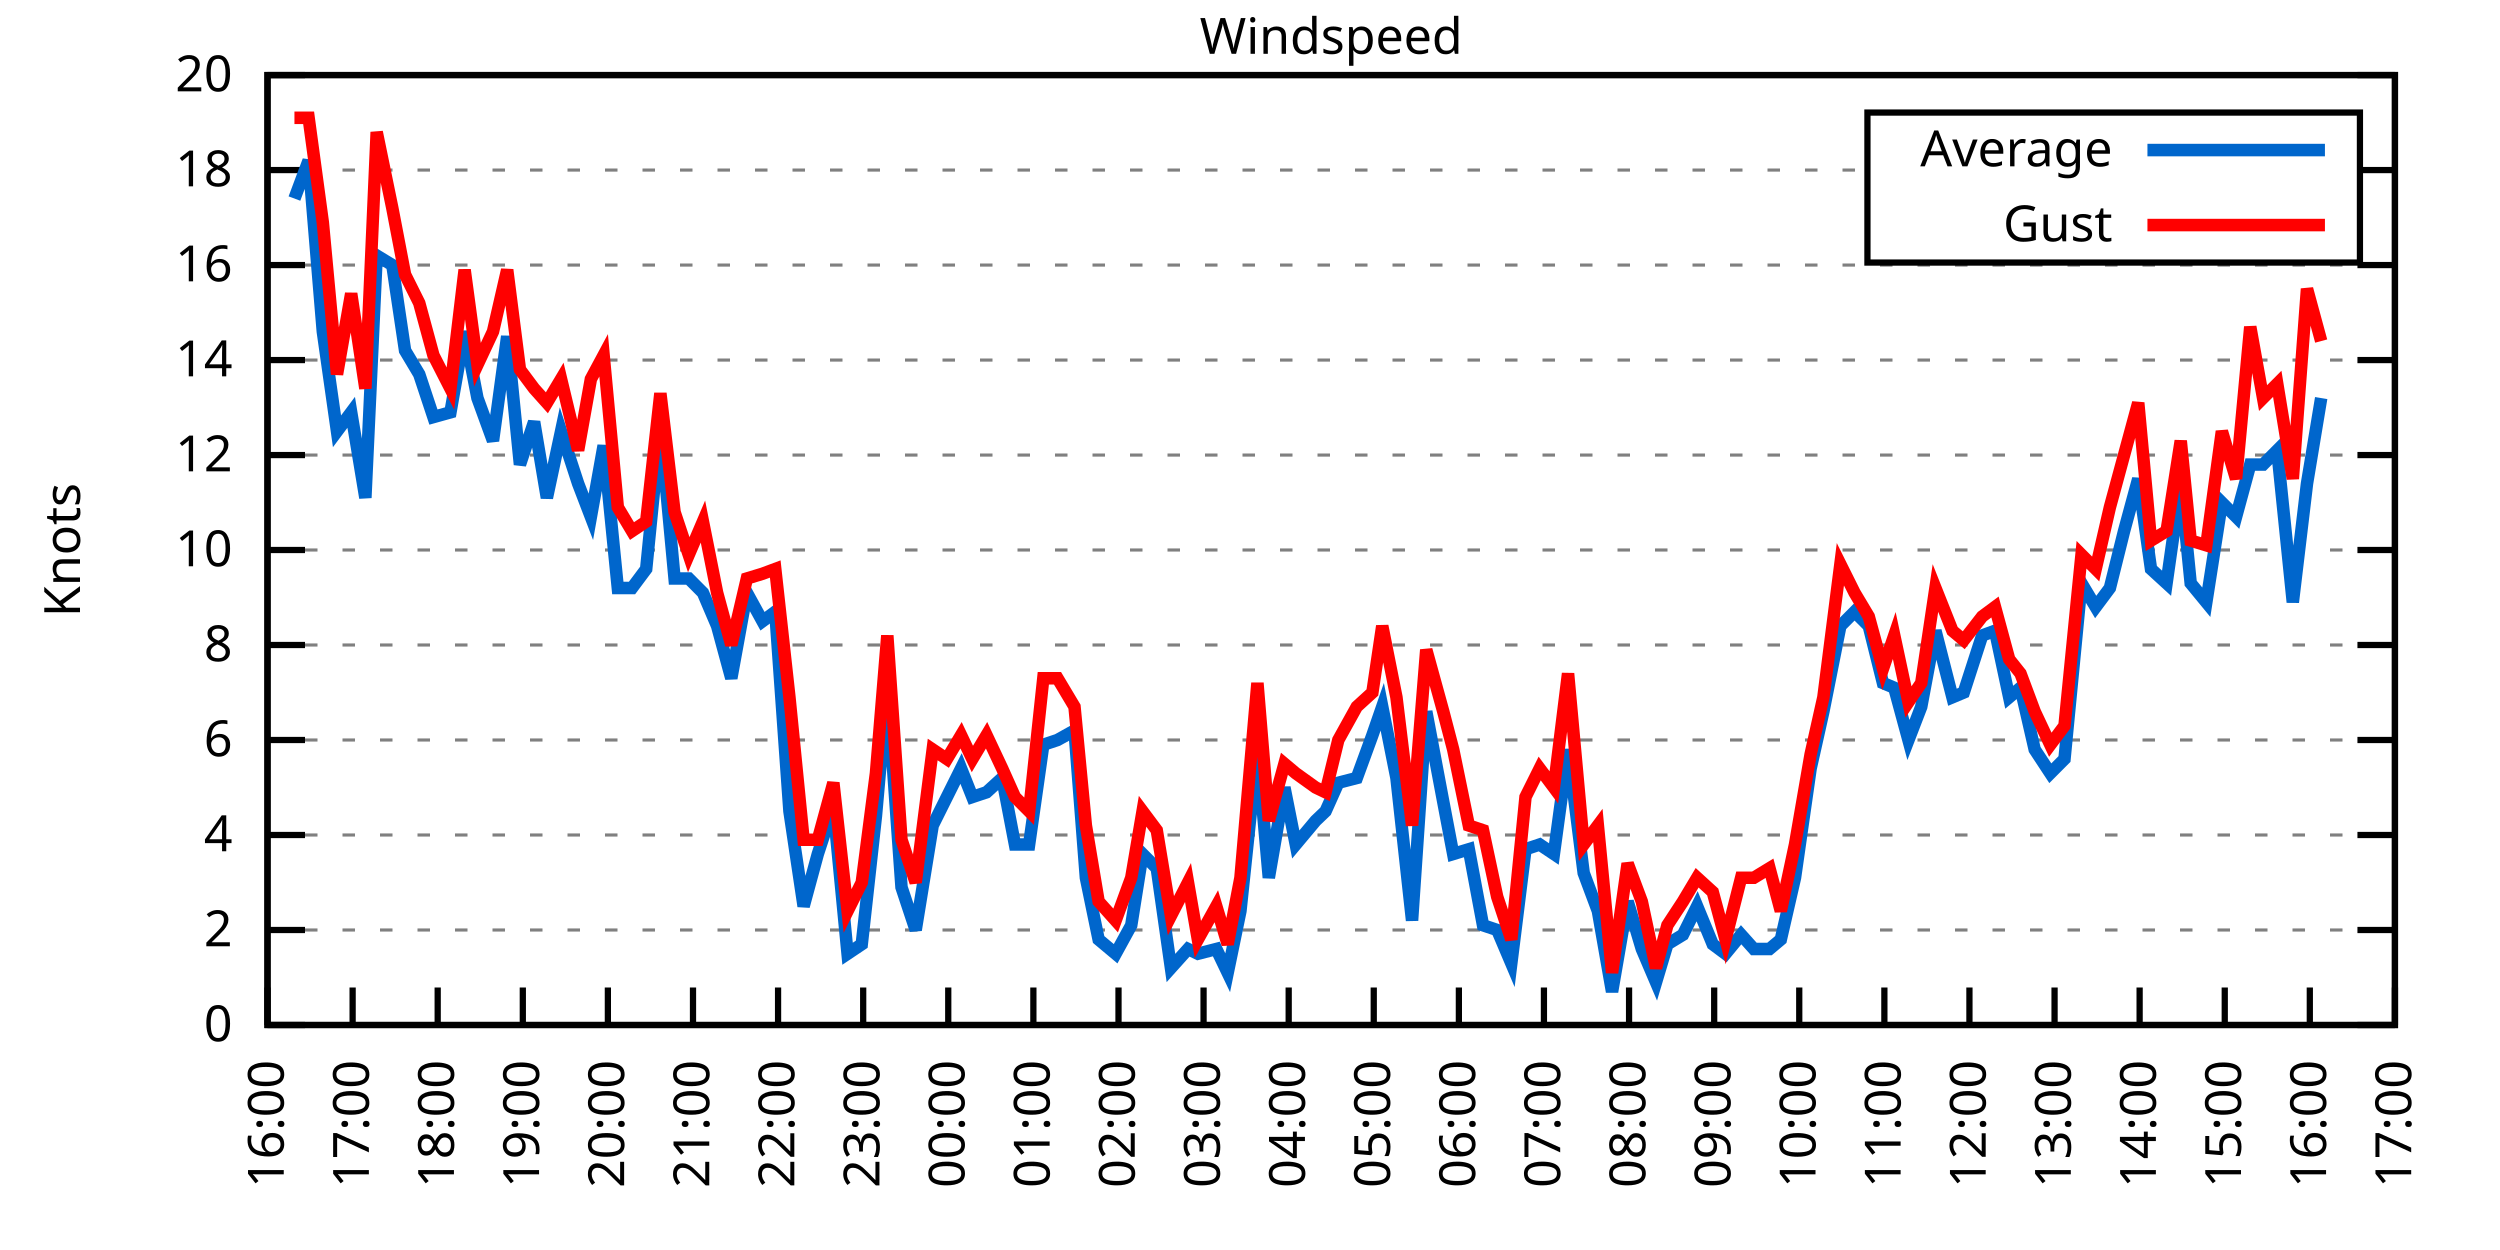
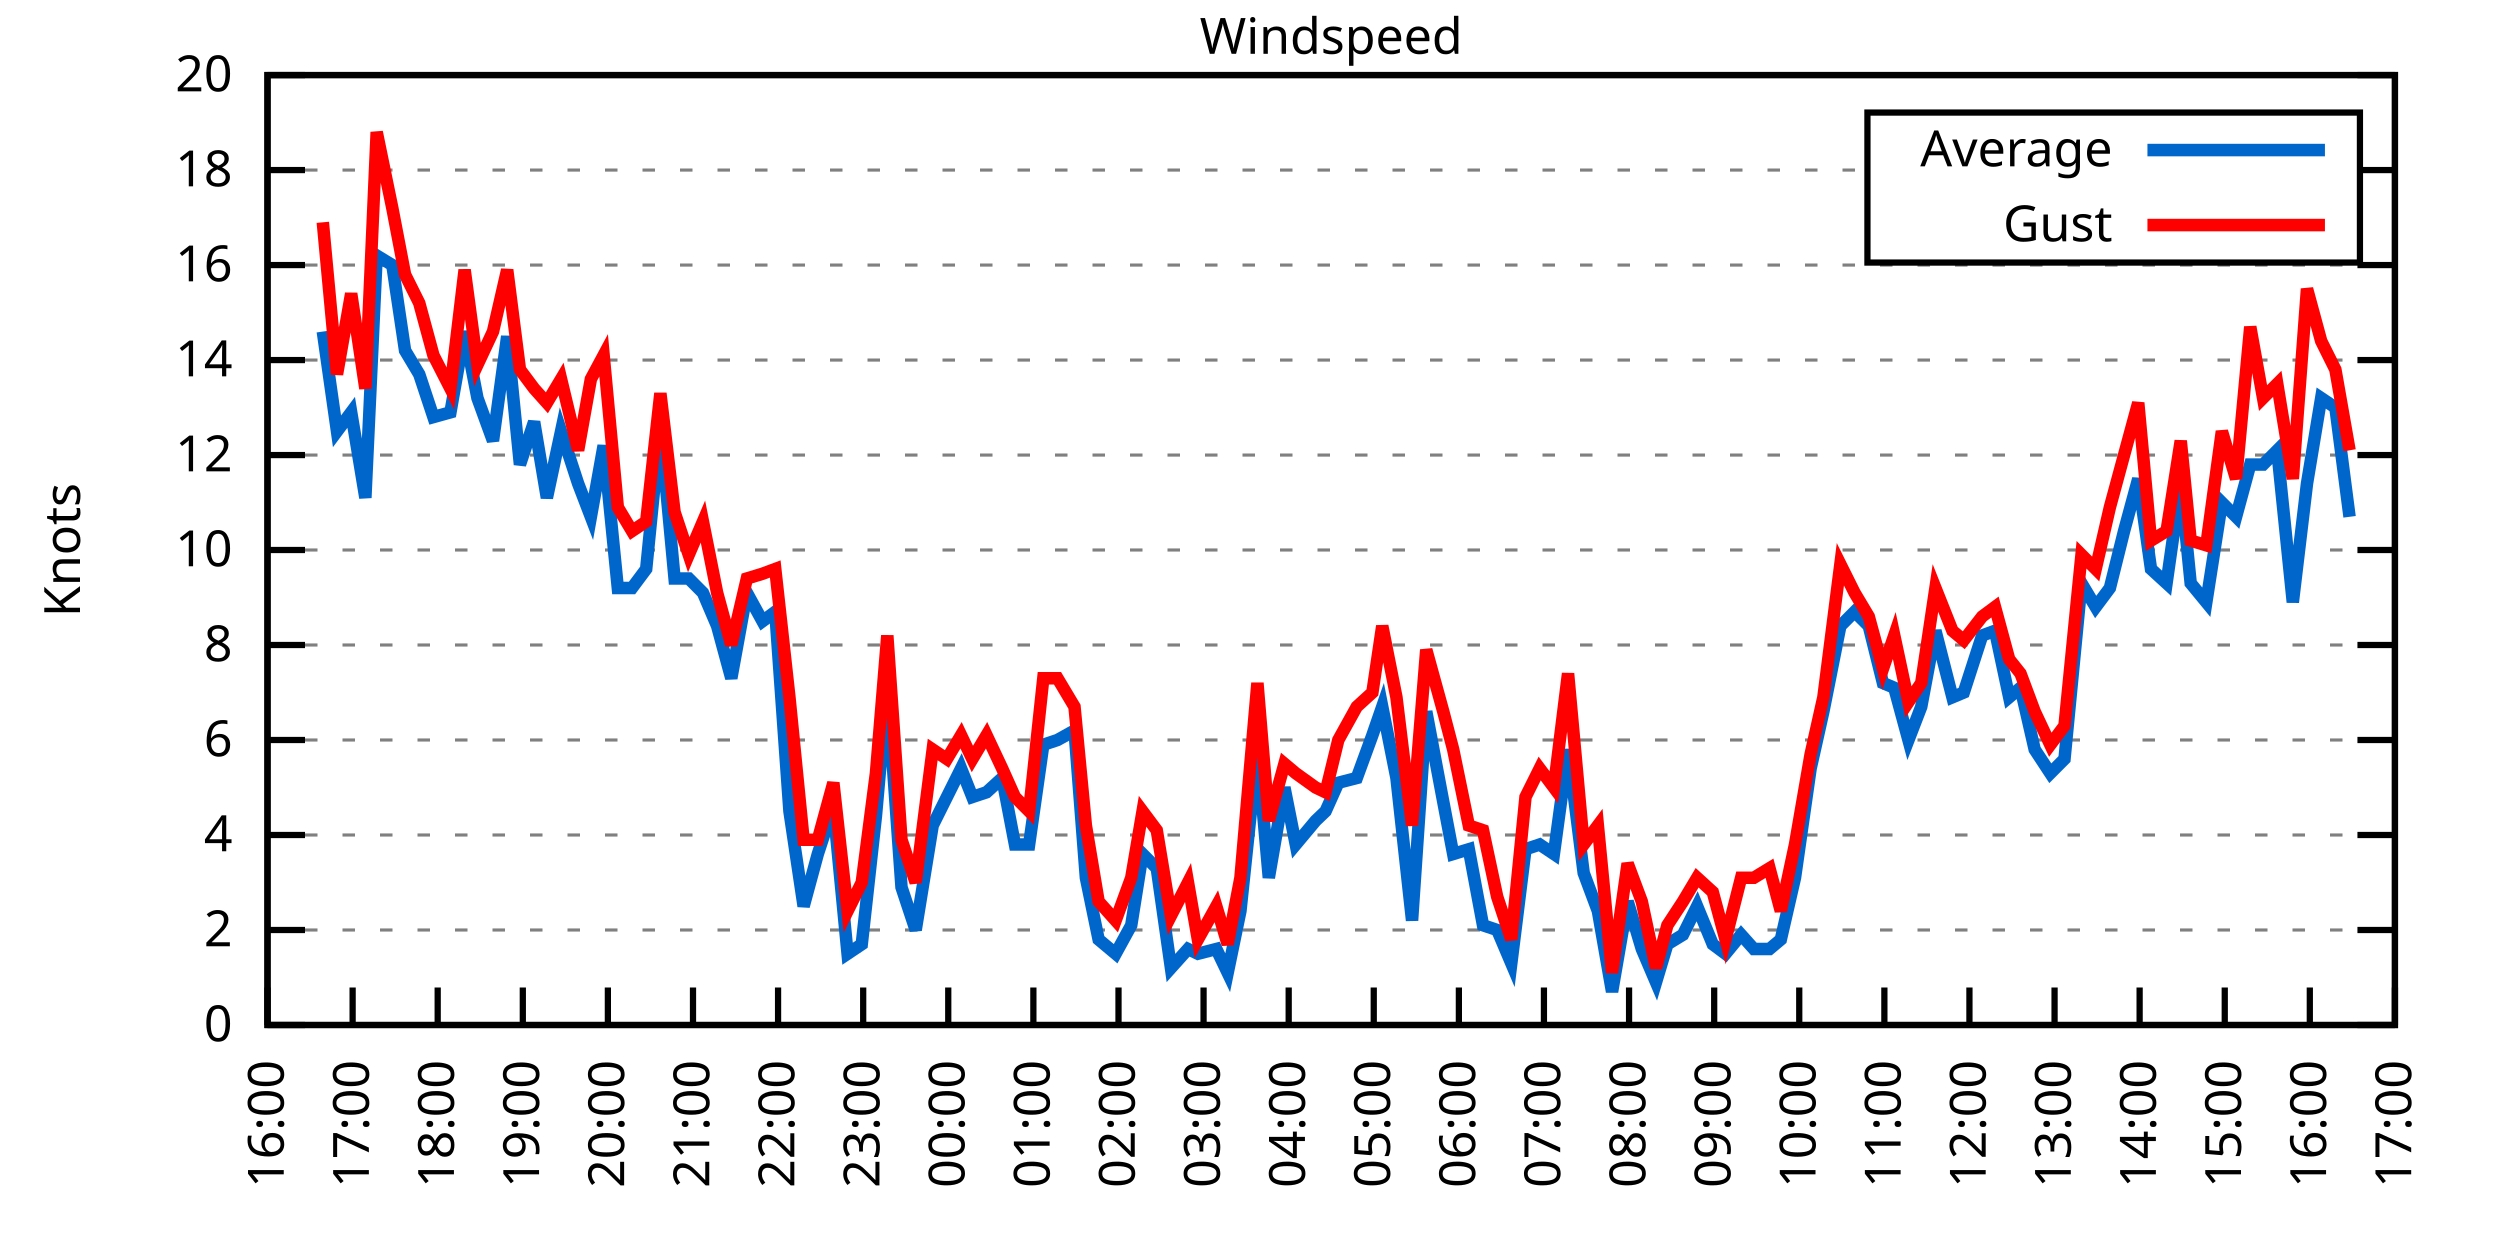
<svg xmlns="http://www.w3.org/2000/svg" xmlns:xlink="http://www.w3.org/1999/xlink" width="400" height="200" viewBox="0 0 400 200">
  <g id="gnuplot_canvas">
    <rect x="0" y="0" width="400" height="200" fill="none" />
    <defs>
      <circle id="gpDot" r="0.5" stroke-width="0.5" stroke="currentColor" />
      <path id="gpPt0" stroke-width="0.333" stroke="currentColor" d="M-1,0 h2 M0,-1 v2" />
      <path id="gpPt1" stroke-width="0.333" stroke="currentColor" d="M-1,-1 L1,1 M1,-1 L-1,1" />
      <path id="gpPt2" stroke-width="0.333" stroke="currentColor" d="M-1,0 L1,0 M0,-1 L0,1 M-1,-1 L1,1 M-1,1 L1,-1" />
      <rect id="gpPt3" stroke-width="0.333" stroke="currentColor" x="-1" y="-1" width="2" height="2" />
      <rect id="gpPt4" stroke-width="0.333" stroke="currentColor" fill="currentColor" x="-1" y="-1" width="2" height="2" />
      <circle id="gpPt5" stroke-width="0.333" stroke="currentColor" cx="0" cy="0" r="1" />
      <use xlink:href="#gpPt5" id="gpPt6" fill="currentColor" stroke="none" />
      <path id="gpPt7" stroke-width="0.333" stroke="currentColor" d="M0,-1.33 L-1.33,0.67 L1.33,0.67 z" />
      <use xlink:href="#gpPt7" id="gpPt8" fill="currentColor" stroke="none" />
      <use xlink:href="#gpPt7" id="gpPt9" stroke="currentColor" transform="rotate(180)" />
      <use xlink:href="#gpPt9" id="gpPt10" fill="currentColor" stroke="none" />
      <use xlink:href="#gpPt3" id="gpPt11" stroke="currentColor" transform="rotate(45)" />
      <use xlink:href="#gpPt11" id="gpPt12" fill="currentColor" stroke="none" />
      <path id="gpPt13" stroke-width="0.333" stroke="currentColor" d="M0,1.330 L1.265,0.411 L0.782,-1.067 L-0.782,-1.076 L-1.265,0.411 z" />
      <use xlink:href="#gpPt13" id="gpPt14" fill="currentColor" stroke="none" />
      <filter id="textbox" filterUnits="objectBoundingBox" x="0" y="0" height="1" width="1">
        <feFlood flood-color="white" flood-opacity="1" result="bgnd" />
        <feComposite in="SourceGraphic" in2="bgnd" operator="atop" />
      </filter>
      <filter id="greybox" filterUnits="objectBoundingBox" x="0" y="0" height="1" width="1">
        <feFlood flood-color="lightgrey" flood-opacity="1" result="grey" />
        <feComposite in="SourceGraphic" in2="grey" operator="atop" />
      </filter>
    </defs>
    <g fill="none" color="white" stroke="currentColor" stroke-width="1.00" stroke-linecap="butt" stroke-linejoin="miter">
</g>
    <g fill="none" color="black" stroke="currentColor" stroke-width="1.00" stroke-linecap="butt" stroke-linejoin="miter">
      <g stroke="none" shape-rendering="crispEdges">
        <polygon fill="rgb(255, 255, 255)" points="42.80,164.00 383.18,164.00 383.18,12.02 42.80,12.02 " />
      </g>
    </g>
    <g fill="none" color="black" stroke="currentColor" stroke-width="1.00" stroke-linecap="butt" stroke-linejoin="miter">
</g>
    <g fill="none" color="black" stroke="black" stroke-width="0.50" stroke-linecap="butt" stroke-linejoin="miter">
</g>
    <g fill="none" color="gray" stroke="currentColor" stroke-width="0.50" stroke-linecap="butt" stroke-linejoin="miter">
      <path stroke="gray" stroke-dasharray="2,4" class="gridline" d="M42.80,164.00 L383.19,164.00  " />
    </g>
    <g fill="none" color="gray" stroke="gray" stroke-width="1.00" stroke-linecap="butt" stroke-linejoin="miter">
</g>
    <g fill="none" color="black" stroke="currentColor" stroke-width="1.00" stroke-linecap="butt" stroke-linejoin="miter">
      <path stroke="black" d="M42.80,164.00 L48.80,164.00 M383.19,164.00 L377.19,164.00  " />
      <g transform="translate(37.20,166.60)" stroke="none" fill="black" font-family="Sans" font-size="8.00" text-anchor="end">
        <text>
          <tspan font-family="Sans"> 0</tspan>
        </text>
      </g>
    </g>
    <g fill="none" color="black" stroke="currentColor" stroke-width="1.00" stroke-linecap="butt" stroke-linejoin="miter">
</g>
    <g fill="none" color="black" stroke="black" stroke-width="0.50" stroke-linecap="butt" stroke-linejoin="miter">
</g>
    <g fill="none" color="gray" stroke="currentColor" stroke-width="0.50" stroke-linecap="butt" stroke-linejoin="miter">
      <path stroke="gray" stroke-dasharray="2,4" class="gridline" d="M42.80,148.80 L383.19,148.80  " />
    </g>
    <g fill="none" color="gray" stroke="gray" stroke-width="1.00" stroke-linecap="butt" stroke-linejoin="miter">
</g>
    <g fill="none" color="black" stroke="currentColor" stroke-width="1.00" stroke-linecap="butt" stroke-linejoin="miter">
      <path stroke="black" d="M42.80,148.80 L48.80,148.80 M383.19,148.80 L377.19,148.80  " />
      <g transform="translate(37.20,151.40)" stroke="none" fill="black" font-family="Sans" font-size="8.00" text-anchor="end">
        <text>
          <tspan font-family="Sans"> 2</tspan>
        </text>
      </g>
    </g>
    <g fill="none" color="black" stroke="currentColor" stroke-width="1.00" stroke-linecap="butt" stroke-linejoin="miter">
</g>
    <g fill="none" color="black" stroke="black" stroke-width="0.50" stroke-linecap="butt" stroke-linejoin="miter">
</g>
    <g fill="none" color="gray" stroke="currentColor" stroke-width="0.50" stroke-linecap="butt" stroke-linejoin="miter">
      <path stroke="gray" stroke-dasharray="2,4" class="gridline" d="M42.80,133.60 L383.19,133.60  " />
    </g>
    <g fill="none" color="gray" stroke="gray" stroke-width="1.00" stroke-linecap="butt" stroke-linejoin="miter">
</g>
    <g fill="none" color="black" stroke="currentColor" stroke-width="1.00" stroke-linecap="butt" stroke-linejoin="miter">
      <path stroke="black" d="M42.80,133.60 L48.80,133.60 M383.19,133.60 L377.19,133.60  " />
      <g transform="translate(37.20,136.20)" stroke="none" fill="black" font-family="Sans" font-size="8.00" text-anchor="end">
        <text>
          <tspan font-family="Sans"> 4</tspan>
        </text>
      </g>
    </g>
    <g fill="none" color="black" stroke="currentColor" stroke-width="1.00" stroke-linecap="butt" stroke-linejoin="miter">
</g>
    <g fill="none" color="black" stroke="black" stroke-width="0.50" stroke-linecap="butt" stroke-linejoin="miter">
</g>
    <g fill="none" color="gray" stroke="currentColor" stroke-width="0.50" stroke-linecap="butt" stroke-linejoin="miter">
      <path stroke="gray" stroke-dasharray="2,4" class="gridline" d="M42.80,118.40 L383.19,118.40  " />
    </g>
    <g fill="none" color="gray" stroke="gray" stroke-width="1.00" stroke-linecap="butt" stroke-linejoin="miter">
</g>
    <g fill="none" color="black" stroke="currentColor" stroke-width="1.00" stroke-linecap="butt" stroke-linejoin="miter">
      <path stroke="black" d="M42.80,118.40 L48.80,118.40 M383.19,118.40 L377.19,118.40  " />
      <g transform="translate(37.20,121.00)" stroke="none" fill="black" font-family="Sans" font-size="8.00" text-anchor="end">
        <text>
          <tspan font-family="Sans"> 6</tspan>
        </text>
      </g>
    </g>
    <g fill="none" color="black" stroke="currentColor" stroke-width="1.00" stroke-linecap="butt" stroke-linejoin="miter">
</g>
    <g fill="none" color="black" stroke="black" stroke-width="0.50" stroke-linecap="butt" stroke-linejoin="miter">
</g>
    <g fill="none" color="gray" stroke="currentColor" stroke-width="0.50" stroke-linecap="butt" stroke-linejoin="miter">
      <path stroke="gray" stroke-dasharray="2,4" class="gridline" d="M42.80,103.20 L383.19,103.20  " />
    </g>
    <g fill="none" color="gray" stroke="gray" stroke-width="1.00" stroke-linecap="butt" stroke-linejoin="miter">
</g>
    <g fill="none" color="black" stroke="currentColor" stroke-width="1.00" stroke-linecap="butt" stroke-linejoin="miter">
      <path stroke="black" d="M42.80,103.20 L48.80,103.20 M383.19,103.20 L377.19,103.20  " />
      <g transform="translate(37.20,105.80)" stroke="none" fill="black" font-family="Sans" font-size="8.00" text-anchor="end">
        <text>
          <tspan font-family="Sans"> 8</tspan>
        </text>
      </g>
    </g>
    <g fill="none" color="black" stroke="currentColor" stroke-width="1.00" stroke-linecap="butt" stroke-linejoin="miter">
</g>
    <g fill="none" color="black" stroke="black" stroke-width="0.50" stroke-linecap="butt" stroke-linejoin="miter">
</g>
    <g fill="none" color="gray" stroke="currentColor" stroke-width="0.50" stroke-linecap="butt" stroke-linejoin="miter">
      <path stroke="gray" stroke-dasharray="2,4" class="gridline" d="M42.80,88.00 L383.19,88.00  " />
    </g>
    <g fill="none" color="gray" stroke="gray" stroke-width="1.00" stroke-linecap="butt" stroke-linejoin="miter">
</g>
    <g fill="none" color="black" stroke="currentColor" stroke-width="1.00" stroke-linecap="butt" stroke-linejoin="miter">
      <path stroke="black" d="M42.80,88.00 L48.80,88.00 M383.19,88.00 L377.19,88.00  " />
      <g transform="translate(37.20,90.60)" stroke="none" fill="black" font-family="Sans" font-size="8.00" text-anchor="end">
        <text>
          <tspan font-family="Sans"> 10</tspan>
        </text>
      </g>
    </g>
    <g fill="none" color="black" stroke="currentColor" stroke-width="1.00" stroke-linecap="butt" stroke-linejoin="miter">
</g>
    <g fill="none" color="black" stroke="black" stroke-width="0.50" stroke-linecap="butt" stroke-linejoin="miter">
</g>
    <g fill="none" color="gray" stroke="currentColor" stroke-width="0.50" stroke-linecap="butt" stroke-linejoin="miter">
      <path stroke="gray" stroke-dasharray="2,4" class="gridline" d="M42.80,72.81 L383.19,72.81  " />
    </g>
    <g fill="none" color="gray" stroke="gray" stroke-width="1.00" stroke-linecap="butt" stroke-linejoin="miter">
</g>
    <g fill="none" color="black" stroke="currentColor" stroke-width="1.00" stroke-linecap="butt" stroke-linejoin="miter">
      <path stroke="black" d="M42.80,72.81 L48.80,72.81 M383.19,72.81 L377.19,72.81  " />
      <g transform="translate(37.20,75.41)" stroke="none" fill="black" font-family="Sans" font-size="8.00" text-anchor="end">
        <text>
          <tspan font-family="Sans"> 12</tspan>
        </text>
      </g>
    </g>
    <g fill="none" color="black" stroke="currentColor" stroke-width="1.00" stroke-linecap="butt" stroke-linejoin="miter">
</g>
    <g fill="none" color="black" stroke="black" stroke-width="0.50" stroke-linecap="butt" stroke-linejoin="miter">
</g>
    <g fill="none" color="gray" stroke="currentColor" stroke-width="0.50" stroke-linecap="butt" stroke-linejoin="miter">
      <path stroke="gray" stroke-dasharray="2,4" class="gridline" d="M42.80,57.61 L383.19,57.61  " />
    </g>
    <g fill="none" color="gray" stroke="gray" stroke-width="1.00" stroke-linecap="butt" stroke-linejoin="miter">
</g>
    <g fill="none" color="black" stroke="currentColor" stroke-width="1.00" stroke-linecap="butt" stroke-linejoin="miter">
      <path stroke="black" d="M42.80,57.61 L48.80,57.61 M383.19,57.61 L377.19,57.61  " />
      <g transform="translate(37.20,60.21)" stroke="none" fill="black" font-family="Sans" font-size="8.00" text-anchor="end">
        <text>
          <tspan font-family="Sans"> 14</tspan>
        </text>
      </g>
    </g>
    <g fill="none" color="black" stroke="currentColor" stroke-width="1.00" stroke-linecap="butt" stroke-linejoin="miter">
</g>
    <g fill="none" color="black" stroke="black" stroke-width="0.50" stroke-linecap="butt" stroke-linejoin="miter">
</g>
    <g fill="none" color="gray" stroke="currentColor" stroke-width="0.50" stroke-linecap="butt" stroke-linejoin="miter">
      <path stroke="gray" stroke-dasharray="2,4" class="gridline" d="M42.80,42.41 L383.19,42.41  " />
    </g>
    <g fill="none" color="gray" stroke="gray" stroke-width="1.00" stroke-linecap="butt" stroke-linejoin="miter">
</g>
    <g fill="none" color="black" stroke="currentColor" stroke-width="1.00" stroke-linecap="butt" stroke-linejoin="miter">
      <path stroke="black" d="M42.80,42.41 L48.80,42.41 M383.19,42.41 L377.19,42.41  " />
      <g transform="translate(37.20,45.01)" stroke="none" fill="black" font-family="Sans" font-size="8.00" text-anchor="end">
        <text>
          <tspan font-family="Sans"> 16</tspan>
        </text>
      </g>
    </g>
    <g fill="none" color="black" stroke="currentColor" stroke-width="1.00" stroke-linecap="butt" stroke-linejoin="miter">
</g>
    <g fill="none" color="black" stroke="black" stroke-width="0.50" stroke-linecap="butt" stroke-linejoin="miter">
</g>
    <g fill="none" color="gray" stroke="currentColor" stroke-width="0.50" stroke-linecap="butt" stroke-linejoin="miter">
      <path stroke="gray" stroke-dasharray="2,4" class="gridline" d="M42.80,27.21 L298.79,27.21 M377.59,27.21 L383.19,27.21  " />
    </g>
    <g fill="none" color="gray" stroke="gray" stroke-width="1.00" stroke-linecap="butt" stroke-linejoin="miter">
</g>
    <g fill="none" color="black" stroke="currentColor" stroke-width="1.00" stroke-linecap="butt" stroke-linejoin="miter">
      <path stroke="black" d="M42.80,27.21 L48.80,27.21 M383.19,27.21 L377.19,27.21  " />
      <g transform="translate(37.20,29.81)" stroke="none" fill="black" font-family="Sans" font-size="8.00" text-anchor="end">
        <text>
          <tspan font-family="Sans"> 18</tspan>
        </text>
      </g>
    </g>
    <g fill="none" color="black" stroke="currentColor" stroke-width="1.00" stroke-linecap="butt" stroke-linejoin="miter">
</g>
    <g fill="none" color="black" stroke="black" stroke-width="0.50" stroke-linecap="butt" stroke-linejoin="miter">
</g>
    <g fill="none" color="gray" stroke="currentColor" stroke-width="0.50" stroke-linecap="butt" stroke-linejoin="miter">
      <path stroke="gray" stroke-dasharray="2,4" class="gridline" d="M42.80,12.01 L383.19,12.01  " />
    </g>
    <g fill="none" color="gray" stroke="gray" stroke-width="1.00" stroke-linecap="butt" stroke-linejoin="miter">
</g>
    <g fill="none" color="black" stroke="currentColor" stroke-width="1.00" stroke-linecap="butt" stroke-linejoin="miter">
      <path stroke="black" d="M42.80,12.01 L48.80,12.01 M383.19,12.01 L377.19,12.01  " />
      <g transform="translate(37.20,14.61)" stroke="none" fill="black" font-family="Sans" font-size="8.00" text-anchor="end">
        <text>
          <tspan font-family="Sans"> 20</tspan>
        </text>
      </g>
    </g>
    <g fill="none" color="black" stroke="currentColor" stroke-width="1.00" stroke-linecap="butt" stroke-linejoin="miter">
      <path stroke="black" d="M42.80,164.00 L42.80,158.00  " />
      <g transform="translate(45.40,169.60) rotate(270.00)" stroke="none" fill="black" font-family="Sans" font-size="8.00" text-anchor="end">
        <text>
          <tspan font-family="Sans">16:00</tspan>
        </text>
      </g>
    </g>
    <g fill="none" color="black" stroke="currentColor" stroke-width="1.00" stroke-linecap="butt" stroke-linejoin="miter">
      <path stroke="black" d="M56.42,164.00 L56.42,158.00  " />
      <g transform="translate(59.02,169.60) rotate(270.00)" stroke="none" fill="black" font-family="Sans" font-size="8.00" text-anchor="end">
        <text>
          <tspan font-family="Sans">17:00</tspan>
        </text>
      </g>
    </g>
    <g fill="none" color="black" stroke="currentColor" stroke-width="1.00" stroke-linecap="butt" stroke-linejoin="miter">
      <path stroke="black" d="M70.03,164.00 L70.03,158.00  " />
      <g transform="translate(72.63,169.60) rotate(270.00)" stroke="none" fill="black" font-family="Sans" font-size="8.00" text-anchor="end">
        <text>
          <tspan font-family="Sans">18:00</tspan>
        </text>
      </g>
    </g>
    <g fill="none" color="black" stroke="currentColor" stroke-width="1.00" stroke-linecap="butt" stroke-linejoin="miter">
      <path stroke="black" d="M83.65,164.00 L83.65,158.00  " />
      <g transform="translate(86.25,169.60) rotate(270.00)" stroke="none" fill="black" font-family="Sans" font-size="8.00" text-anchor="end">
        <text>
          <tspan font-family="Sans">19:00</tspan>
        </text>
      </g>
    </g>
    <g fill="none" color="black" stroke="currentColor" stroke-width="1.00" stroke-linecap="butt" stroke-linejoin="miter">
      <path stroke="black" d="M97.26,164.00 L97.26,158.00  " />
      <g transform="translate(99.86,169.60) rotate(270.00)" stroke="none" fill="black" font-family="Sans" font-size="8.00" text-anchor="end">
        <text>
          <tspan font-family="Sans">20:00</tspan>
        </text>
      </g>
    </g>
    <g fill="none" color="black" stroke="currentColor" stroke-width="1.00" stroke-linecap="butt" stroke-linejoin="miter">
      <path stroke="black" d="M110.88,164.00 L110.88,158.00  " />
      <g transform="translate(113.48,169.60) rotate(270.00)" stroke="none" fill="black" font-family="Sans" font-size="8.00" text-anchor="end">
        <text>
          <tspan font-family="Sans">21:00</tspan>
        </text>
      </g>
    </g>
    <g fill="none" color="black" stroke="currentColor" stroke-width="1.00" stroke-linecap="butt" stroke-linejoin="miter">
      <path stroke="black" d="M124.49,164.00 L124.49,158.00  " />
      <g transform="translate(127.09,169.60) rotate(270.00)" stroke="none" fill="black" font-family="Sans" font-size="8.00" text-anchor="end">
        <text>
          <tspan font-family="Sans">22:00</tspan>
        </text>
      </g>
    </g>
    <g fill="none" color="black" stroke="currentColor" stroke-width="1.00" stroke-linecap="butt" stroke-linejoin="miter">
      <path stroke="black" d="M138.11,164.00 L138.11,158.00  " />
      <g transform="translate(140.71,169.60) rotate(270.00)" stroke="none" fill="black" font-family="Sans" font-size="8.00" text-anchor="end">
        <text>
          <tspan font-family="Sans">23:00</tspan>
        </text>
      </g>
    </g>
    <g fill="none" color="black" stroke="currentColor" stroke-width="1.00" stroke-linecap="butt" stroke-linejoin="miter">
      <path stroke="black" d="M151.72,164.00 L151.72,158.00  " />
      <g transform="translate(154.32,169.60) rotate(270.00)" stroke="none" fill="black" font-family="Sans" font-size="8.00" text-anchor="end">
        <text>
          <tspan font-family="Sans">00:00</tspan>
        </text>
      </g>
    </g>
    <g fill="none" color="black" stroke="currentColor" stroke-width="1.00" stroke-linecap="butt" stroke-linejoin="miter">
      <path stroke="black" d="M165.34,164.00 L165.34,158.00  " />
      <g transform="translate(167.94,169.60) rotate(270.00)" stroke="none" fill="black" font-family="Sans" font-size="8.00" text-anchor="end">
        <text>
          <tspan font-family="Sans">01:00</tspan>
        </text>
      </g>
    </g>
    <g fill="none" color="black" stroke="currentColor" stroke-width="1.00" stroke-linecap="butt" stroke-linejoin="miter">
      <path stroke="black" d="M178.96,164.00 L178.96,158.00  " />
      <g transform="translate(181.56,169.60) rotate(270.00)" stroke="none" fill="black" font-family="Sans" font-size="8.00" text-anchor="end">
        <text>
          <tspan font-family="Sans">02:00</tspan>
        </text>
      </g>
    </g>
    <g fill="none" color="black" stroke="currentColor" stroke-width="1.00" stroke-linecap="butt" stroke-linejoin="miter">
      <path stroke="black" d="M192.57,164.00 L192.57,158.00  " />
      <g transform="translate(195.17,169.60) rotate(270.00)" stroke="none" fill="black" font-family="Sans" font-size="8.00" text-anchor="end">
        <text>
          <tspan font-family="Sans">03:00</tspan>
        </text>
      </g>
    </g>
    <g fill="none" color="black" stroke="currentColor" stroke-width="1.00" stroke-linecap="butt" stroke-linejoin="miter">
      <path stroke="black" d="M206.19,164.00 L206.19,158.00  " />
      <g transform="translate(208.79,169.60) rotate(270.00)" stroke="none" fill="black" font-family="Sans" font-size="8.00" text-anchor="end">
        <text>
          <tspan font-family="Sans">04:00</tspan>
        </text>
      </g>
    </g>
    <g fill="none" color="black" stroke="currentColor" stroke-width="1.00" stroke-linecap="butt" stroke-linejoin="miter">
      <path stroke="black" d="M219.80,164.00 L219.80,158.00  " />
      <g transform="translate(222.40,169.60) rotate(270.00)" stroke="none" fill="black" font-family="Sans" font-size="8.00" text-anchor="end">
        <text>
          <tspan font-family="Sans">05:00</tspan>
        </text>
      </g>
    </g>
    <g fill="none" color="black" stroke="currentColor" stroke-width="1.00" stroke-linecap="butt" stroke-linejoin="miter">
      <path stroke="black" d="M233.42,164.00 L233.42,158.00  " />
      <g transform="translate(236.02,169.60) rotate(270.00)" stroke="none" fill="black" font-family="Sans" font-size="8.00" text-anchor="end">
        <text>
          <tspan font-family="Sans">06:00</tspan>
        </text>
      </g>
    </g>
    <g fill="none" color="black" stroke="currentColor" stroke-width="1.00" stroke-linecap="butt" stroke-linejoin="miter">
      <path stroke="black" d="M247.03,164.00 L247.03,158.00  " />
      <g transform="translate(249.63,169.60) rotate(270.00)" stroke="none" fill="black" font-family="Sans" font-size="8.00" text-anchor="end">
        <text>
          <tspan font-family="Sans">07:00</tspan>
        </text>
      </g>
    </g>
    <g fill="none" color="black" stroke="currentColor" stroke-width="1.00" stroke-linecap="butt" stroke-linejoin="miter">
      <path stroke="black" d="M260.65,164.00 L260.65,158.00  " />
      <g transform="translate(263.25,169.60) rotate(270.00)" stroke="none" fill="black" font-family="Sans" font-size="8.00" text-anchor="end">
        <text>
          <tspan font-family="Sans">08:00</tspan>
        </text>
      </g>
    </g>
    <g fill="none" color="black" stroke="currentColor" stroke-width="1.00" stroke-linecap="butt" stroke-linejoin="miter">
      <path stroke="black" d="M274.27,164.00 L274.27,158.00  " />
      <g transform="translate(276.87,169.60) rotate(270.00)" stroke="none" fill="black" font-family="Sans" font-size="8.00" text-anchor="end">
        <text>
          <tspan font-family="Sans">09:00</tspan>
        </text>
      </g>
    </g>
    <g fill="none" color="black" stroke="currentColor" stroke-width="1.00" stroke-linecap="butt" stroke-linejoin="miter">
      <path stroke="black" d="M287.88,164.00 L287.88,158.00  " />
      <g transform="translate(290.48,169.60) rotate(270.00)" stroke="none" fill="black" font-family="Sans" font-size="8.00" text-anchor="end">
        <text>
          <tspan font-family="Sans">10:00</tspan>
        </text>
      </g>
    </g>
    <g fill="none" color="black" stroke="currentColor" stroke-width="1.00" stroke-linecap="butt" stroke-linejoin="miter">
      <path stroke="black" d="M301.50,164.00 L301.50,158.00  " />
      <g transform="translate(304.10,169.60) rotate(270.00)" stroke="none" fill="black" font-family="Sans" font-size="8.00" text-anchor="end">
        <text>
          <tspan font-family="Sans">11:00</tspan>
        </text>
      </g>
    </g>
    <g fill="none" color="black" stroke="currentColor" stroke-width="1.00" stroke-linecap="butt" stroke-linejoin="miter">
      <path stroke="black" d="M315.11,164.00 L315.11,158.00  " />
      <g transform="translate(317.71,169.60) rotate(270.00)" stroke="none" fill="black" font-family="Sans" font-size="8.00" text-anchor="end">
        <text>
          <tspan font-family="Sans">12:00</tspan>
        </text>
      </g>
    </g>
    <g fill="none" color="black" stroke="currentColor" stroke-width="1.00" stroke-linecap="butt" stroke-linejoin="miter">
      <path stroke="black" d="M328.73,164.00 L328.73,158.00  " />
      <g transform="translate(331.33,169.60) rotate(270.00)" stroke="none" fill="black" font-family="Sans" font-size="8.00" text-anchor="end">
        <text>
          <tspan font-family="Sans">13:00</tspan>
        </text>
      </g>
    </g>
    <g fill="none" color="black" stroke="currentColor" stroke-width="1.00" stroke-linecap="butt" stroke-linejoin="miter">
      <path stroke="black" d="M342.34,164.00 L342.34,158.00  " />
      <g transform="translate(344.94,169.60) rotate(270.00)" stroke="none" fill="black" font-family="Sans" font-size="8.00" text-anchor="end">
        <text>
          <tspan font-family="Sans">14:00</tspan>
        </text>
      </g>
    </g>
    <g fill="none" color="black" stroke="currentColor" stroke-width="1.00" stroke-linecap="butt" stroke-linejoin="miter">
      <path stroke="black" d="M355.96,164.00 L355.96,158.00  " />
      <g transform="translate(358.56,169.60) rotate(270.00)" stroke="none" fill="black" font-family="Sans" font-size="8.00" text-anchor="end">
        <text>
          <tspan font-family="Sans">15:00</tspan>
        </text>
      </g>
    </g>
    <g fill="none" color="black" stroke="currentColor" stroke-width="1.00" stroke-linecap="butt" stroke-linejoin="miter">
      <path stroke="black" d="M369.57,164.00 L369.57,158.00  " />
      <g transform="translate(372.17,169.60) rotate(270.00)" stroke="none" fill="black" font-family="Sans" font-size="8.00" text-anchor="end">
        <text>
          <tspan font-family="Sans">16:00</tspan>
        </text>
      </g>
    </g>
    <g fill="none" color="black" stroke="currentColor" stroke-width="1.00" stroke-linecap="butt" stroke-linejoin="miter">
      <path stroke="black" d="M383.19,164.00 L383.19,158.00  " />
      <g transform="translate(385.79,169.60) rotate(270.00)" stroke="none" fill="black" font-family="Sans" font-size="8.00" text-anchor="end">
        <text>
          <tspan font-family="Sans">17:00</tspan>
        </text>
      </g>
    </g>
    <g fill="none" color="black" stroke="currentColor" stroke-width="1.00" stroke-linecap="butt" stroke-linejoin="miter">
</g>
    <g fill="none" color="black" stroke="currentColor" stroke-width="1.00" stroke-linecap="butt" stroke-linejoin="miter">
      <path stroke="black" d="M42.80,12.01 L42.80,164.00 L383.19,164.00 L383.19,12.01 L42.80,12.01 Z  " />
    </g>
    <g fill="none" color="black" stroke="currentColor" stroke-width="1.00" stroke-linecap="butt" stroke-linejoin="miter">
</g>
    <g fill="none" color="black" stroke="currentColor" stroke-width="1.00" stroke-linecap="butt" stroke-linejoin="miter">
      <path stroke="black" d="M298.79,42.01 L298.79,18.01 L377.59,18.01 L377.59,42.01 L298.79,42.01 Z  " />
    </g>
    <g id="Windspeed_plot_1">
      <g fill="none" color="white" stroke="black" stroke-width="2.00" stroke-linecap="butt" stroke-linejoin="miter">
</g>
      <g fill="none" color="black" stroke="currentColor" stroke-width="2.00" stroke-linecap="butt" stroke-linejoin="miter">
        <g transform="translate(337.99,26.61)" stroke="none" fill="black" font-family="Sans" font-size="8.00" text-anchor="end">
          <text>
            <tspan font-family="Sans">Average</tspan>
          </text>
        </g>
      </g>
      <g fill="none" color="black" stroke="currentColor" stroke-width="2.00" stroke-linecap="butt" stroke-linejoin="miter">
-         <path stroke="rgb(  0, 102, 204)" d="M343.59,24.01 L371.99,24.01 M47.11,31.77 L49.38,25.69 L51.65,53.05 L53.92,69.01 L56.19,65.97 L58.46,79.65   L60.27,40.89 L62.77,42.41 L64.81,56.09 L67.08,59.89 L69.35,66.73 L72.07,65.97 L74.34,53.05 L76.39,63.69   L78.88,70.53 L81.15,53.81 L83.19,74.33 L85.46,67.49 L87.50,79.65 L89.77,69.01 L92.50,77.37 L94.54,82.69   L96.58,71.29 L98.85,94.08 L101.12,94.08 L103.39,91.04 L105.66,68.25 L107.93,92.56 L110.20,92.56 L112.47,94.84   L114.74,100.16 L117.01,108.52 L119.50,94.84 L122.00,99.40 L124.04,97.88 L126.31,129.80 L128.58,145.00 L130.85,136.64   L133.34,129.04 L135.61,152.60 L137.88,151.08 L140.15,130.56 L141.97,110.04 L144.24,141.96 L146.51,148.80 L149.23,132.08   L151.50,127.52 L153.77,122.96 L155.58,127.52 L157.85,126.76 L160.35,124.48 L162.39,135.12 L164.66,135.12 L166.93,119.16   L169.20,118.40 L171.92,116.88 L173.74,140.44 L175.78,150.32 L178.50,152.60 L181.00,148.04 L182.81,136.64 L185.08,138.92   L187.35,154.88 L190.08,151.84 L191.66,152.60 L194.61,151.84 L196.43,155.64 L198.47,145.76 L201.19,119.92 L203.01,140.44   L205.51,126.00 L207.32,135.12 L210.50,131.32 L212.09,129.80 L214.13,125.24 L217.08,124.48 L219.58,117.64 L221.16,113.08   L223.43,124.48 L225.93,147.28 L228.20,113.84 L230.92,128.28 L232.51,136.64 L235.01,135.88 L237.28,148.04 L239.55,148.80   L241.81,154.12 L244.08,135.88 L246.35,135.12 L248.62,136.64 L250.89,119.92 L253.39,139.68 L255.66,145.76 L257.93,158.68   L260.42,144.24 L262.69,151.84 L264.96,157.16 L266.78,151.08 L269.27,149.56 L271.54,145.00 L274.04,151.08 L276.08,152.60   L278.58,149.56 L280.62,151.84 L283.12,151.84 L284.93,150.32 L287.20,140.44 L289.70,122.96 L291.74,113.84 L294.46,100.16   L296.73,97.88 L299.00,100.16 L301.27,109.28 L303.08,110.04 L305.35,118.40 L307.40,113.08 L309.67,100.92 L312.39,111.56   L314.20,110.80 L317.15,101.68 L319.20,100.92 L321.47,111.56 L323.28,110.04 L325.55,119.92 L328.05,123.72 L330.32,121.44   L333.04,93.32 L335.31,97.12 L337.58,94.08 L339.85,84.97 L342.12,76.61 L344.16,91.04 L346.65,93.32 L348.92,77.37   L350.51,93.32 L353.01,96.36 L355.50,80.41 L357.77,82.69 L360.04,74.33 L362.09,74.33 L364.36,72.05 L366.85,96.36   L369.12,77.37 L371.39,63.69  " />
+         <path stroke="rgb(  0, 102, 204)" d="M343.59,24.01 L371.99,24.01 M51.65,53.05 L53.92,69.01 L56.19,65.97 L58.46,79.65 L60.27,40.89 L62.77,42.41   L64.81,56.09 L67.08,59.89 L69.35,66.73 L72.07,65.97 L74.34,53.05 L76.39,63.69 L78.88,70.53 L81.15,53.81   L83.19,74.33 L85.46,67.49 L87.50,79.65 L89.77,69.01 L92.50,77.37 L94.54,82.69 L96.58,71.29 L98.85,94.08   L101.12,94.08 L103.39,91.04 L105.66,68.25 L107.93,92.56 L110.20,92.56 L112.47,94.84 L114.74,100.16 L117.01,108.52   L119.50,94.84 L122.00,99.40 L124.04,97.88 L126.31,129.80 L128.58,145.00 L130.85,136.64 L133.34,129.04 L135.61,152.60   L137.88,151.08 L140.15,130.56 L141.97,110.04 L144.24,141.96 L146.51,148.80 L149.23,132.08 L151.50,127.52 L153.77,122.96   L155.58,127.52 L157.85,126.76 L160.35,124.48 L162.39,135.12 L164.66,135.12 L166.93,119.16 L169.20,118.40 L171.92,116.88   L173.74,140.44 L175.78,150.32 L178.50,152.60 L181.00,148.04 L182.81,136.64 L185.08,138.92 L187.35,154.88 L190.08,151.84   L191.66,152.60 L194.61,151.84 L196.43,155.64 L198.47,145.76 L201.19,119.92 L203.01,140.44 L205.51,126.00 L207.32,135.12   L210.50,131.32 L212.09,129.80 L214.13,125.24 L217.08,124.48 L219.58,117.64 L221.16,113.08 L223.43,124.48 L225.93,147.28   L228.20,113.84 L230.92,128.28 L232.51,136.64 L235.01,135.88 L237.28,148.04 L239.55,148.80 L241.81,154.12 L244.08,135.88   L246.35,135.12 L248.62,136.64 L250.89,119.92 L253.39,139.68 L255.66,145.76 L257.93,158.68 L260.42,144.24 L262.69,151.84   L264.96,157.16 L266.78,151.08 L269.27,149.56 L271.54,145.00 L274.04,151.08 L276.08,152.60 L278.58,149.56 L280.62,151.84   L283.12,151.84 L284.93,150.32 L287.20,140.44 L289.70,122.96 L291.74,113.84 L294.46,100.16 L296.73,97.88 L299.00,100.16   L301.27,109.28 L303.08,110.04 L305.35,118.40 L307.40,113.08 L309.67,100.92 L312.39,111.56 L314.20,110.80 L317.15,101.68   L319.20,100.92 L321.47,111.56 L323.28,110.04 L325.55,119.92 L328.05,123.72 L330.32,121.44 L333.04,93.32 L335.31,97.12   L337.58,94.08 L339.85,84.97 L342.12,76.61 L344.16,91.04 L346.65,93.32 L348.92,77.37 L350.51,93.32 L353.01,96.36   L355.50,80.41 L357.77,82.69 L360.04,74.33 L362.09,74.33 L364.36,72.05 L366.85,96.36 L369.12,77.37 L371.39,63.69   L373.66,65.21 L375.93,82.69  " />
      </g>
    </g>
    <g id="Windspeed_plot_2">
      <g fill="none" color="black" stroke="currentColor" stroke-width="2.00" stroke-linecap="butt" stroke-linejoin="miter">
        <g transform="translate(337.99,38.61)" stroke="none" fill="black" font-family="Sans" font-size="8.00" text-anchor="end">
          <text>
            <tspan font-family="Sans">Gust</tspan>
          </text>
        </g>
      </g>
      <g fill="none" color="black" stroke="currentColor" stroke-width="2.00" stroke-linecap="butt" stroke-linejoin="miter">
-         <path stroke="rgb(255,   0,   0)" d="M343.59,36.01 L371.99,36.01 M47.11,18.85 L49.38,18.85 L51.65,35.57 L53.92,59.89 L56.19,46.97 L58.46,62.17   L60.27,21.13 L62.77,33.29 L64.81,43.93 L67.08,48.49 L69.35,56.85 L72.07,62.17 L74.34,43.17 L76.39,58.37   L78.88,53.05 L81.15,43.17 L83.19,59.13 L85.46,62.17 L87.50,64.45 L89.77,60.65 L92.50,72.05 L94.54,60.65   L96.58,56.85 L98.85,81.17 L101.12,84.97 L103.39,83.45 L105.66,62.93 L107.93,81.93 L110.20,88.76 L112.47,83.45   L114.74,94.84 L117.01,103.20 L119.50,92.56 L122.00,91.80 L124.04,91.04 L126.31,111.56 L128.58,134.36 L130.85,134.36   L133.34,125.24 L135.61,145.76 L137.88,141.20 L140.15,123.72 L141.97,101.68 L144.24,134.36 L146.51,141.20 L149.23,119.92   L151.50,121.44 L153.77,117.64 L155.58,121.44 L157.85,117.64 L160.35,122.96 L162.39,127.52 L164.66,129.80 L166.93,108.52   L169.20,108.52 L171.92,113.08 L173.74,132.08 L175.78,144.24 L178.50,147.28 L181.00,140.44 L182.81,129.80 L185.08,132.84   L187.35,146.52 L190.08,141.20 L191.66,150.32 L194.61,145.00 L196.43,151.08 L198.47,140.44 L201.19,109.28 L203.01,131.32   L205.51,122.20 L207.32,123.72 L210.50,126.00 L212.09,126.76 L214.13,118.40 L217.08,113.08 L219.58,110.80 L221.16,100.16   L223.43,111.56 L225.93,132.08 L228.20,103.96 L230.92,113.84 L232.51,119.92 L235.01,132.08 L237.28,132.84 L239.55,143.48   L241.81,150.32 L244.08,127.52 L246.35,122.96 L248.62,126.00 L250.89,107.76 L253.39,135.12 L255.66,132.08 L257.93,155.64   L260.42,138.16 L262.69,144.24 L264.96,154.88 L266.78,148.04 L269.27,144.24 L271.54,140.44 L274.04,142.72 L276.08,150.32   L278.58,140.44 L280.62,140.44 L283.12,138.92 L284.93,145.76 L287.20,135.12 L289.70,120.68 L291.74,111.56 L294.46,90.28   L296.73,94.84 L299.00,98.64 L301.27,107.00 L303.08,101.68 L305.35,112.32 L307.40,109.28 L309.67,94.08 L312.39,100.92   L314.20,102.44 L317.15,98.64 L319.20,97.12 L321.47,105.48 L323.28,107.76 L325.55,113.84 L328.05,119.16 L330.32,116.12   L333.04,88.76 L335.31,91.04 L337.58,81.17 L339.85,72.81 L342.12,64.45 L344.16,86.49 L346.65,84.97 L348.92,70.53   L350.51,86.49 L353.01,87.25 L355.50,69.01 L357.77,76.61 L360.04,52.29 L362.09,63.69 L364.36,61.41 L366.85,76.61   L369.12,46.21 L371.39,54.57  " />
+         <path stroke="rgb(255,   0,   0)" d="M343.59,36.01 L371.99,36.01 M51.65,35.57 L53.92,59.89 L56.19,46.97 L58.46,62.17 L60.27,21.13 L62.77,33.29   L64.81,43.93 L67.08,48.49 L69.35,56.85 L72.07,62.17 L74.34,43.17 L76.39,58.37 L78.88,53.05 L81.15,43.17   L83.19,59.13 L85.46,62.17 L87.50,64.45 L89.77,60.65 L92.50,72.05 L94.54,60.65 L96.58,56.85 L98.85,81.17   L101.12,84.97 L103.39,83.45 L105.66,62.93 L107.93,81.93 L110.20,88.76 L112.47,83.45 L114.74,94.84 L117.01,103.20   L119.50,92.56 L122.00,91.80 L124.04,91.04 L126.31,111.56 L128.58,134.36 L130.85,134.36 L133.34,125.24 L135.61,145.76   L137.88,141.20 L140.15,123.72 L141.97,101.68 L144.24,134.36 L146.51,141.20 L149.23,119.92 L151.50,121.44 L153.77,117.64   L155.58,121.44 L157.85,117.64 L160.35,122.96 L162.39,127.52 L164.66,129.80 L166.93,108.52 L169.20,108.52 L171.92,113.08   L173.74,132.08 L175.78,144.24 L178.50,147.28 L181.00,140.44 L182.81,129.80 L185.08,132.84 L187.35,146.52 L190.08,141.20   L191.66,150.32 L194.61,145.00 L196.43,151.08 L198.47,140.44 L201.19,109.28 L203.01,131.32 L205.51,122.20 L207.32,123.72   L210.50,126.00 L212.09,126.76 L214.13,118.40 L217.08,113.08 L219.58,110.80 L221.16,100.16 L223.43,111.56 L225.93,132.08   L228.20,103.96 L230.92,113.84 L232.51,119.92 L235.01,132.08 L237.28,132.84 L239.55,143.48 L241.81,150.32 L244.08,127.52   L246.35,122.96 L248.62,126.00 L250.89,107.76 L253.39,135.12 L255.66,132.08 L257.93,155.64 L260.42,138.16 L262.69,144.24   L264.96,154.88 L266.78,148.04 L269.27,144.24 L271.54,140.44 L274.04,142.72 L276.08,150.32 L278.58,140.44 L280.62,140.44   L283.12,138.92 L284.93,145.76 L287.20,135.12 L289.70,120.68 L291.74,111.56 L294.46,90.28 L296.73,94.84 L299.00,98.64   L301.27,107.00 L303.08,101.68 L305.35,112.32 L307.40,109.28 L309.67,94.08 L312.39,100.92 L314.20,102.44 L317.15,98.64   L319.20,97.12 L321.47,105.48 L323.28,107.76 L325.55,113.84 L328.05,119.16 L330.32,116.12 L333.04,88.76 L335.31,91.04   L337.58,81.17 L339.85,72.81 L342.12,64.45 L344.16,86.49 L346.65,84.97 L348.92,70.53 L350.51,86.49 L353.01,87.25   L355.50,69.01 L357.77,76.61 L360.04,52.29 L362.09,63.69 L364.36,61.41 L366.85,76.61 L369.12,46.21 L371.39,54.57   L373.66,59.13 L375.93,72.05  " />
      </g>
    </g>
    <g fill="none" color="black" stroke="currentColor" stroke-width="2.00" stroke-linecap="butt" stroke-linejoin="miter">
</g>
    <g fill="none" color="black" stroke="black" stroke-width="1.00" stroke-linecap="butt" stroke-linejoin="miter">
</g>
    <g fill="none" color="black" stroke="currentColor" stroke-width="1.00" stroke-linecap="butt" stroke-linejoin="miter">
      <path stroke="black" d="M42.80,12.01 L42.80,164.00 L383.19,164.00 L383.19,12.01 L42.80,12.01 Z  " />
      <g transform="translate(12.80,88.01) rotate(270.00)" stroke="none" fill="black" font-family="Sans" font-size="8.00" text-anchor="middle">
        <text>
          <tspan font-family="Sans">Knots</tspan>
        </text>
      </g>
    </g>
    <g fill="none" color="black" stroke="currentColor" stroke-width="1.00" stroke-linecap="butt" stroke-linejoin="miter">
</g>
    <g fill="none" color="black" stroke="currentColor" stroke-width="1.00" stroke-linecap="butt" stroke-linejoin="miter">
      <g transform="translate(212.99,8.61)" stroke="none" fill="black" font-family="Sans" font-size="8.00" text-anchor="middle">
        <text>
          <tspan font-family="Sans">Windspeed</tspan>
        </text>
      </g>
    </g>
    <g fill="none" color="black" stroke="currentColor" stroke-width="1.00" stroke-linecap="butt" stroke-linejoin="miter">
</g>
  </g>
</svg>
